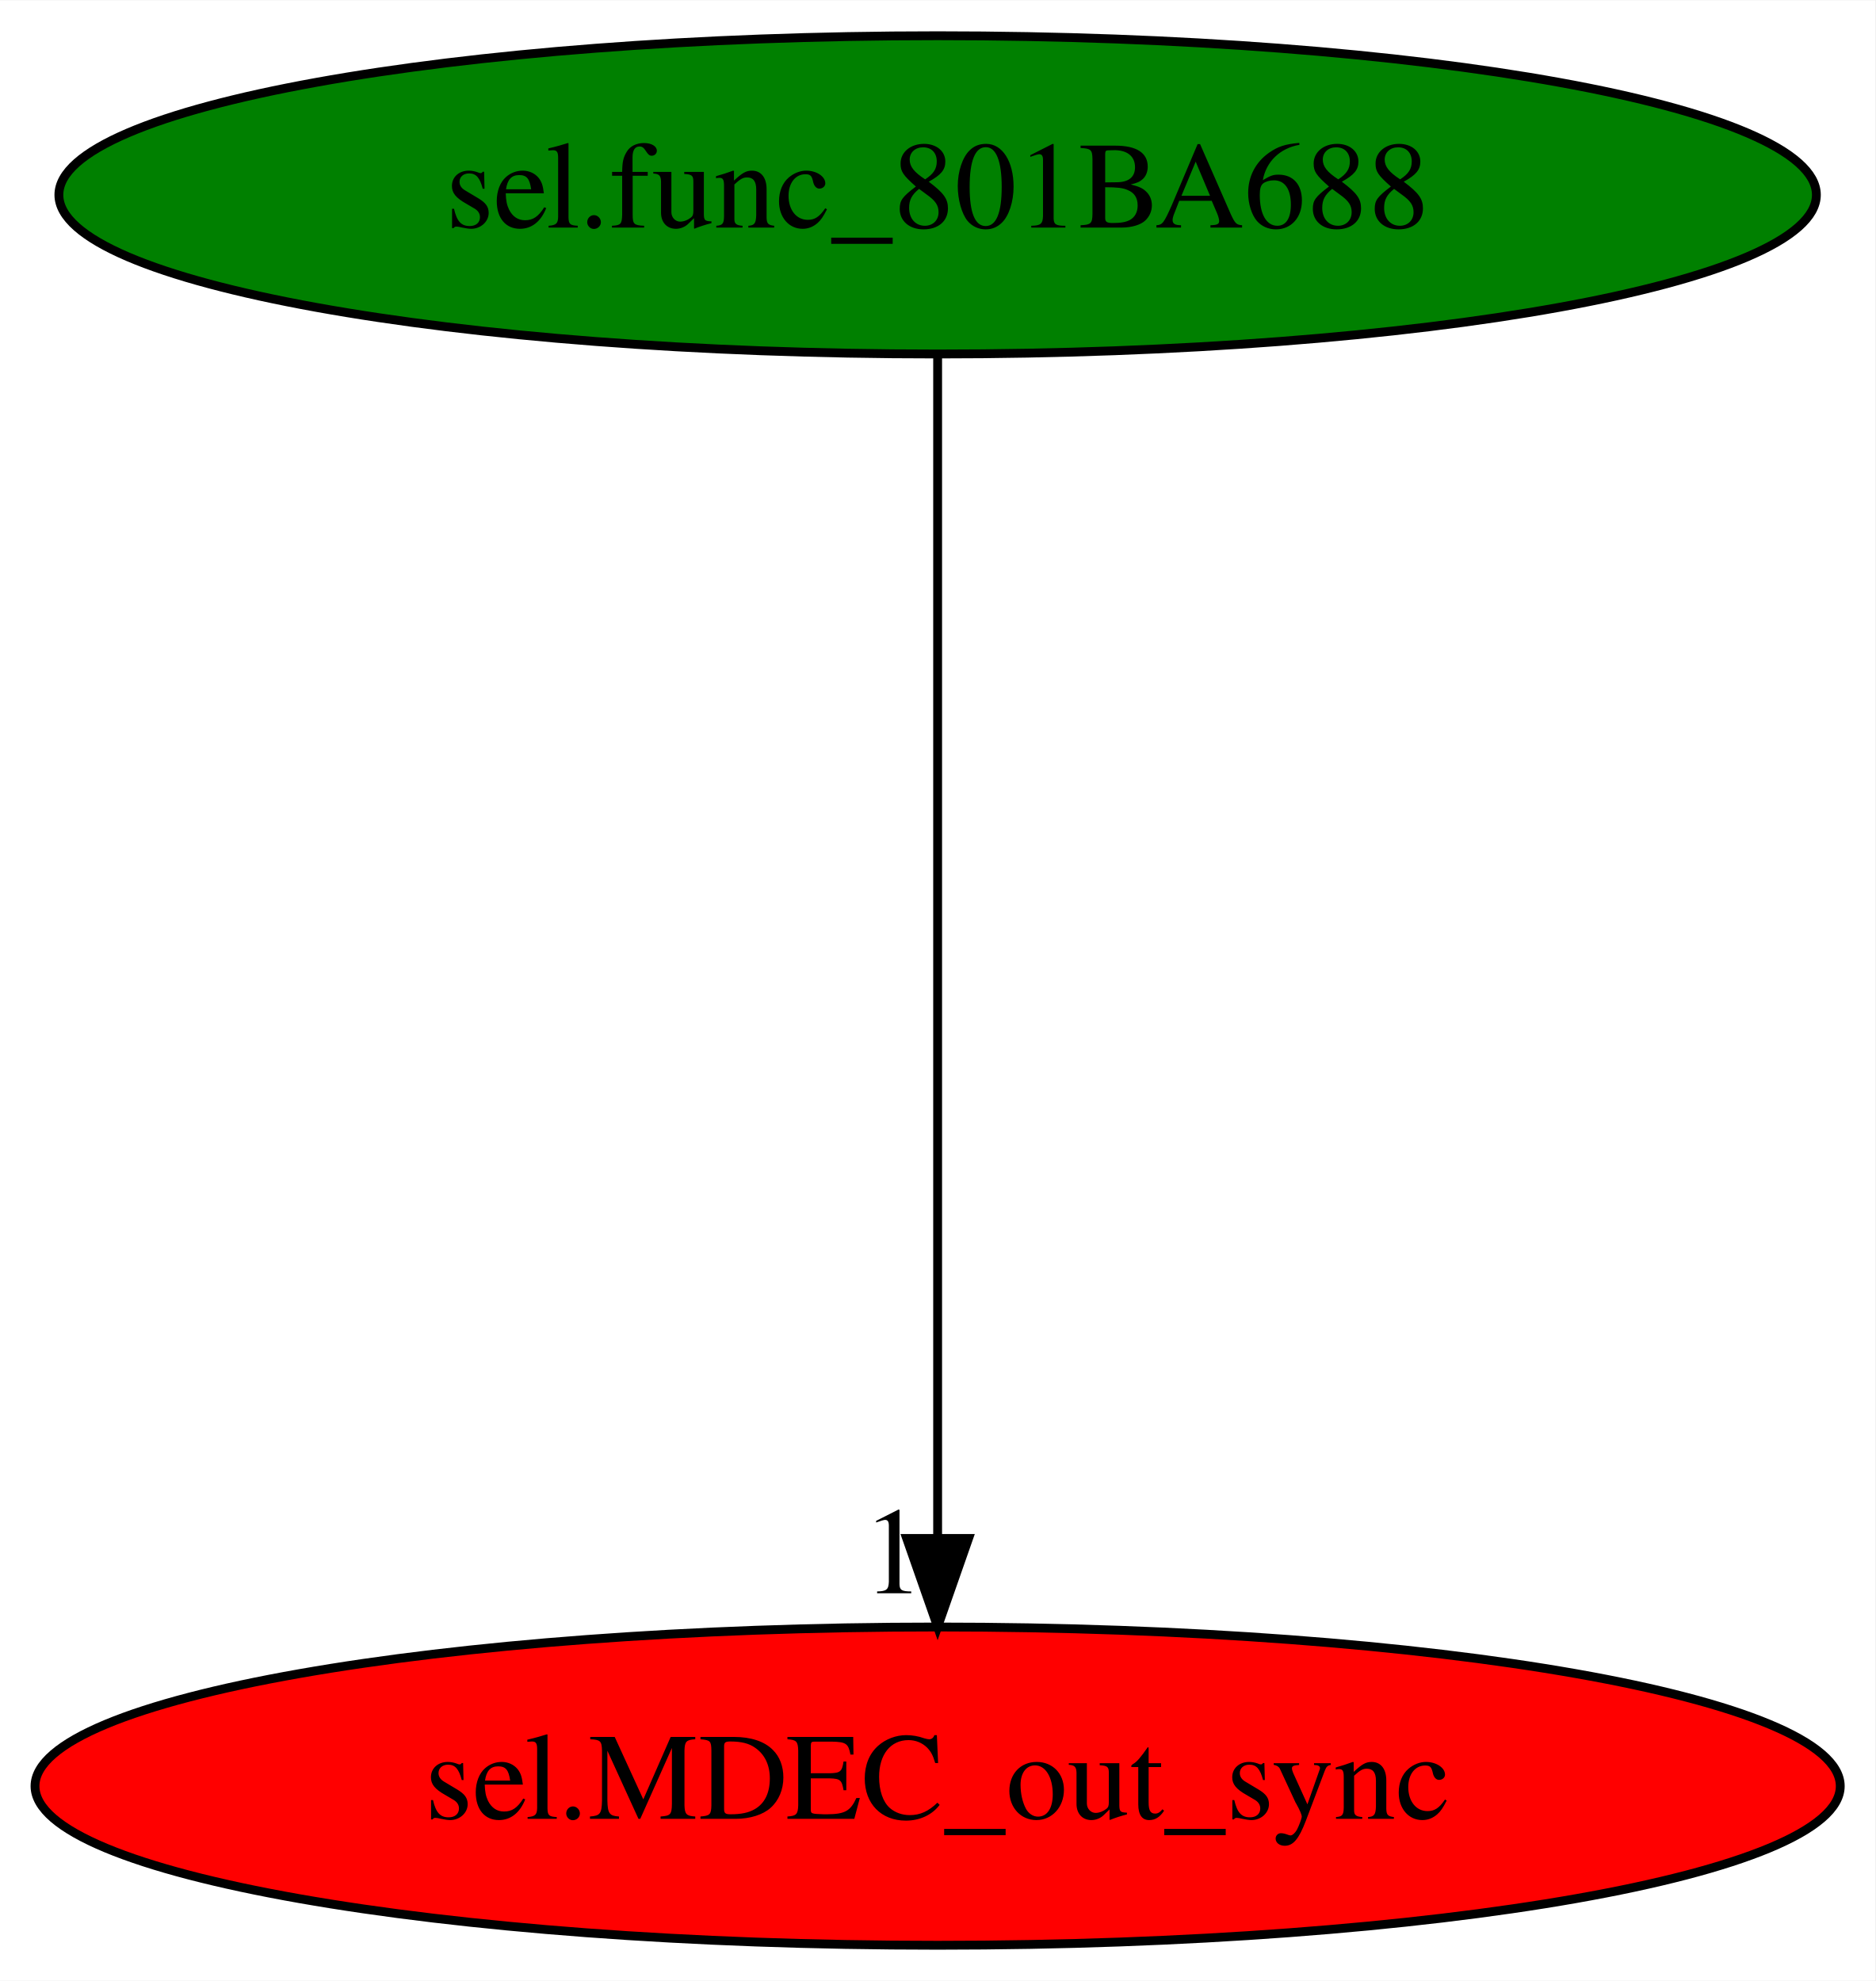
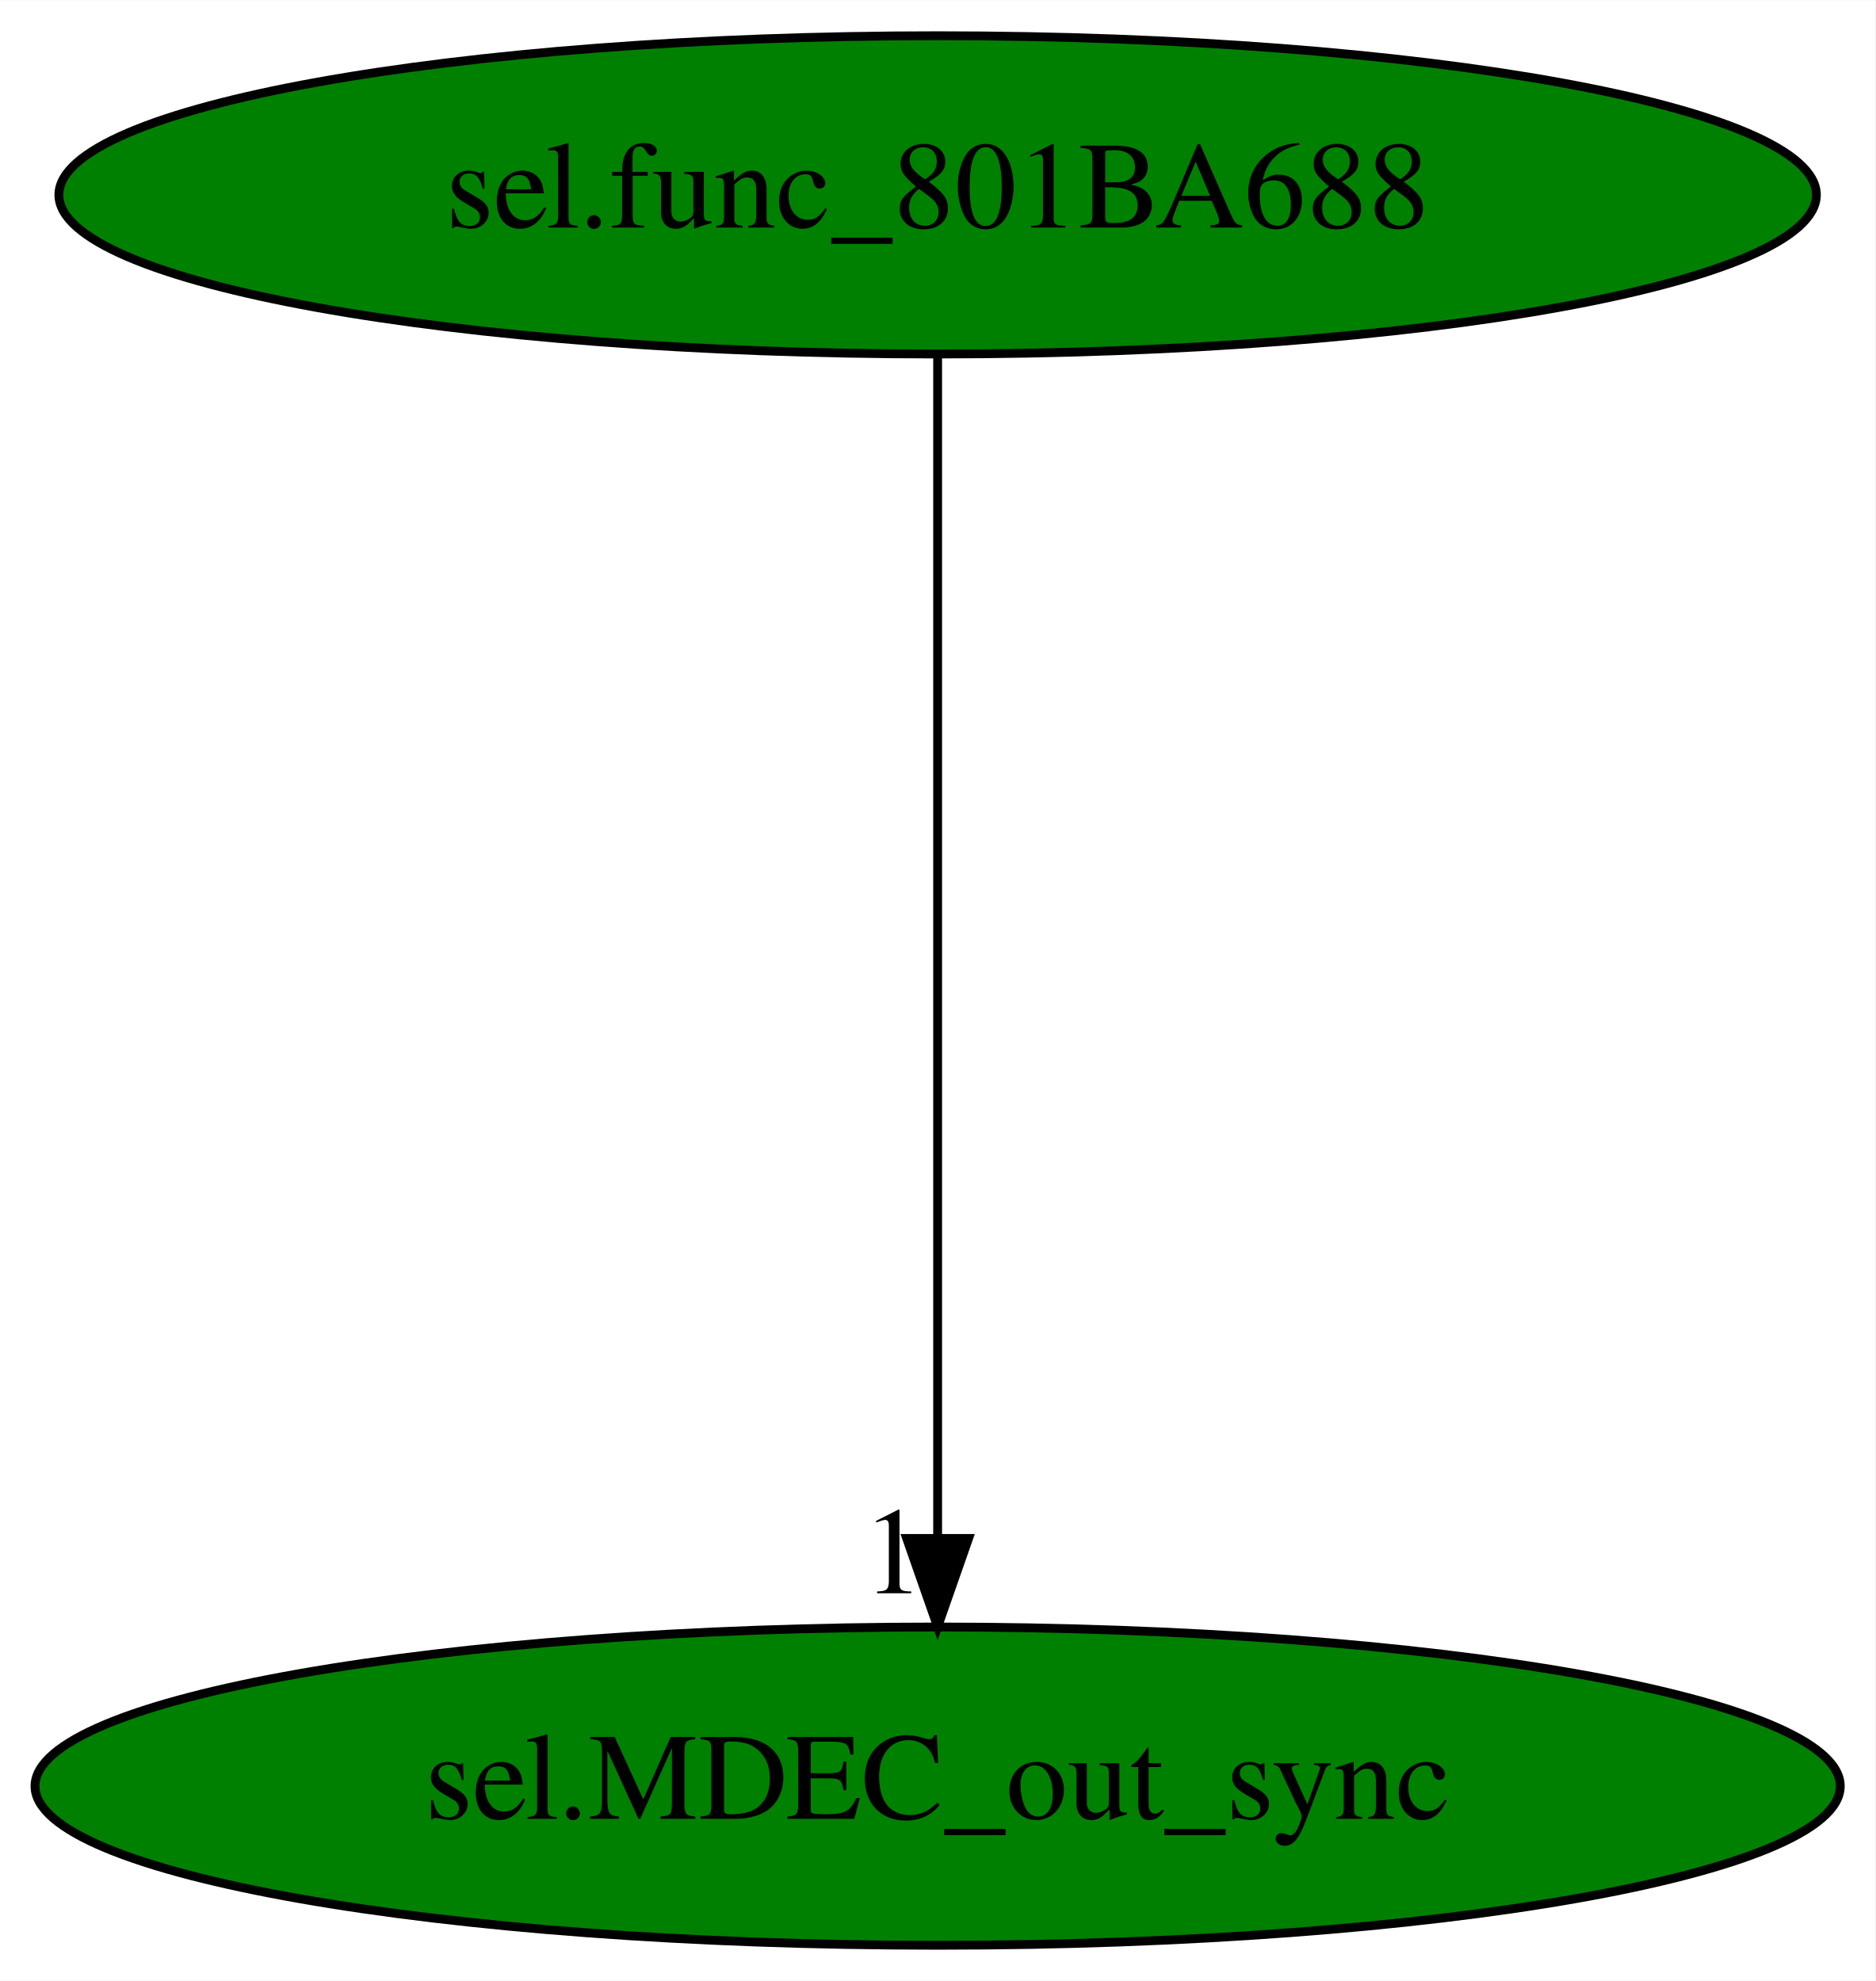
<svg xmlns="http://www.w3.org/2000/svg" xmlns:xlink="http://www.w3.org/1999/xlink" width="212pt" height="224pt" viewBox="0.00 0.00 212.08 224.00">
  <g id="graph0" class="graph" transform="scale(1 1) rotate(0) translate(4 220)">
    <polygon fill="white" stroke="transparent" points="-4,4 -4,-220 208.08,-220 208.08,4 -4,4" />
    <g id="node1" class="node">
      <ellipse fill="green" stroke="black" cx="102.04" cy="-198" rx="99.38" ry="18" />
      <text text-anchor="middle" x="102.04" y="-194.3" font-family="Times,serif" font-size="14.00">sel.func_801BA688</text>
    </g>
    <g id="node2" class="node">
      <g id="a_node2">
        <a xlink:href="sel.MDEC_out_sync.svg" xlink:title="sel.MDEC_out_sync">
-           <ellipse fill="red" stroke="black" cx="102.04" cy="-18" rx="102.08" ry="18" />
+           <ellipse fill="green" stroke="black" cx="102.04" cy="-18" rx="102.08" ry="18" />
          <text text-anchor="middle" x="102.04" y="-14.3" font-family="Times,serif" font-size="14.00">sel.MDEC_out_sync</text>
        </a>
      </g>
    </g>
    <g id="edge1" class="edge">
      <path fill="none" stroke="black" d="M102.04,-179.93C102.04,-148.97 102.04,-83.3 102.04,-46.13" />
      <polygon fill="black" stroke="black" points="105.54,-46.02 102.04,-36.02 98.54,-46.02 105.54,-46.02" />
      <text text-anchor="middle" x="97.04" y="-39.82" font-family="Times,serif" font-size="14.00">1</text>
    </g>
  </g>
</svg>
